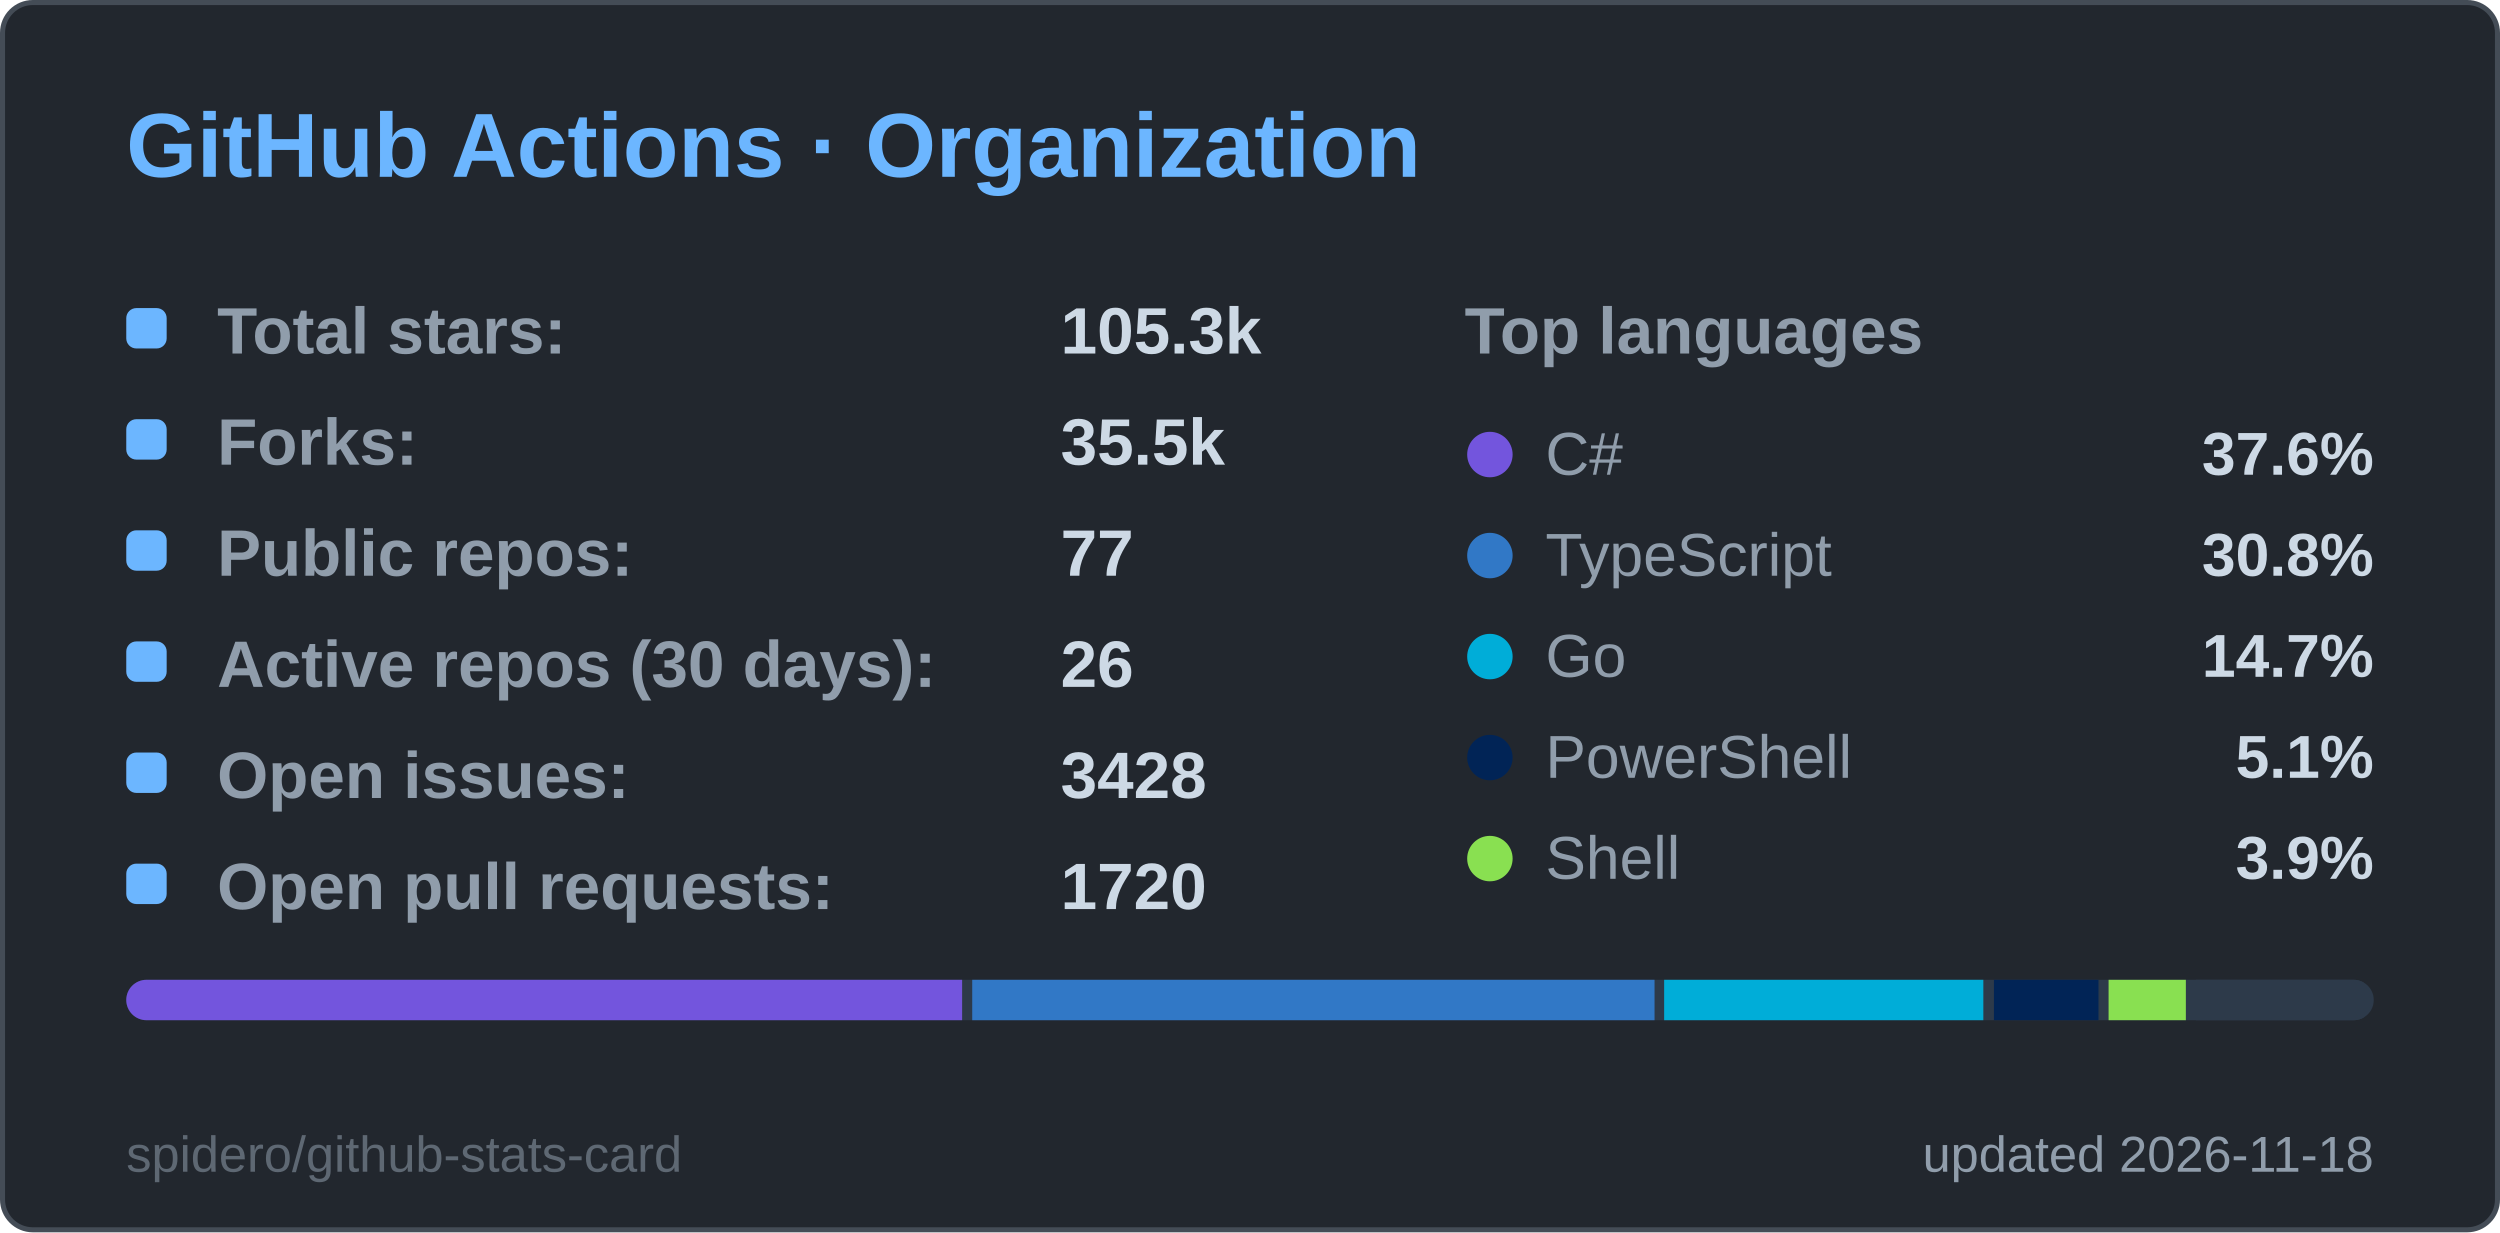
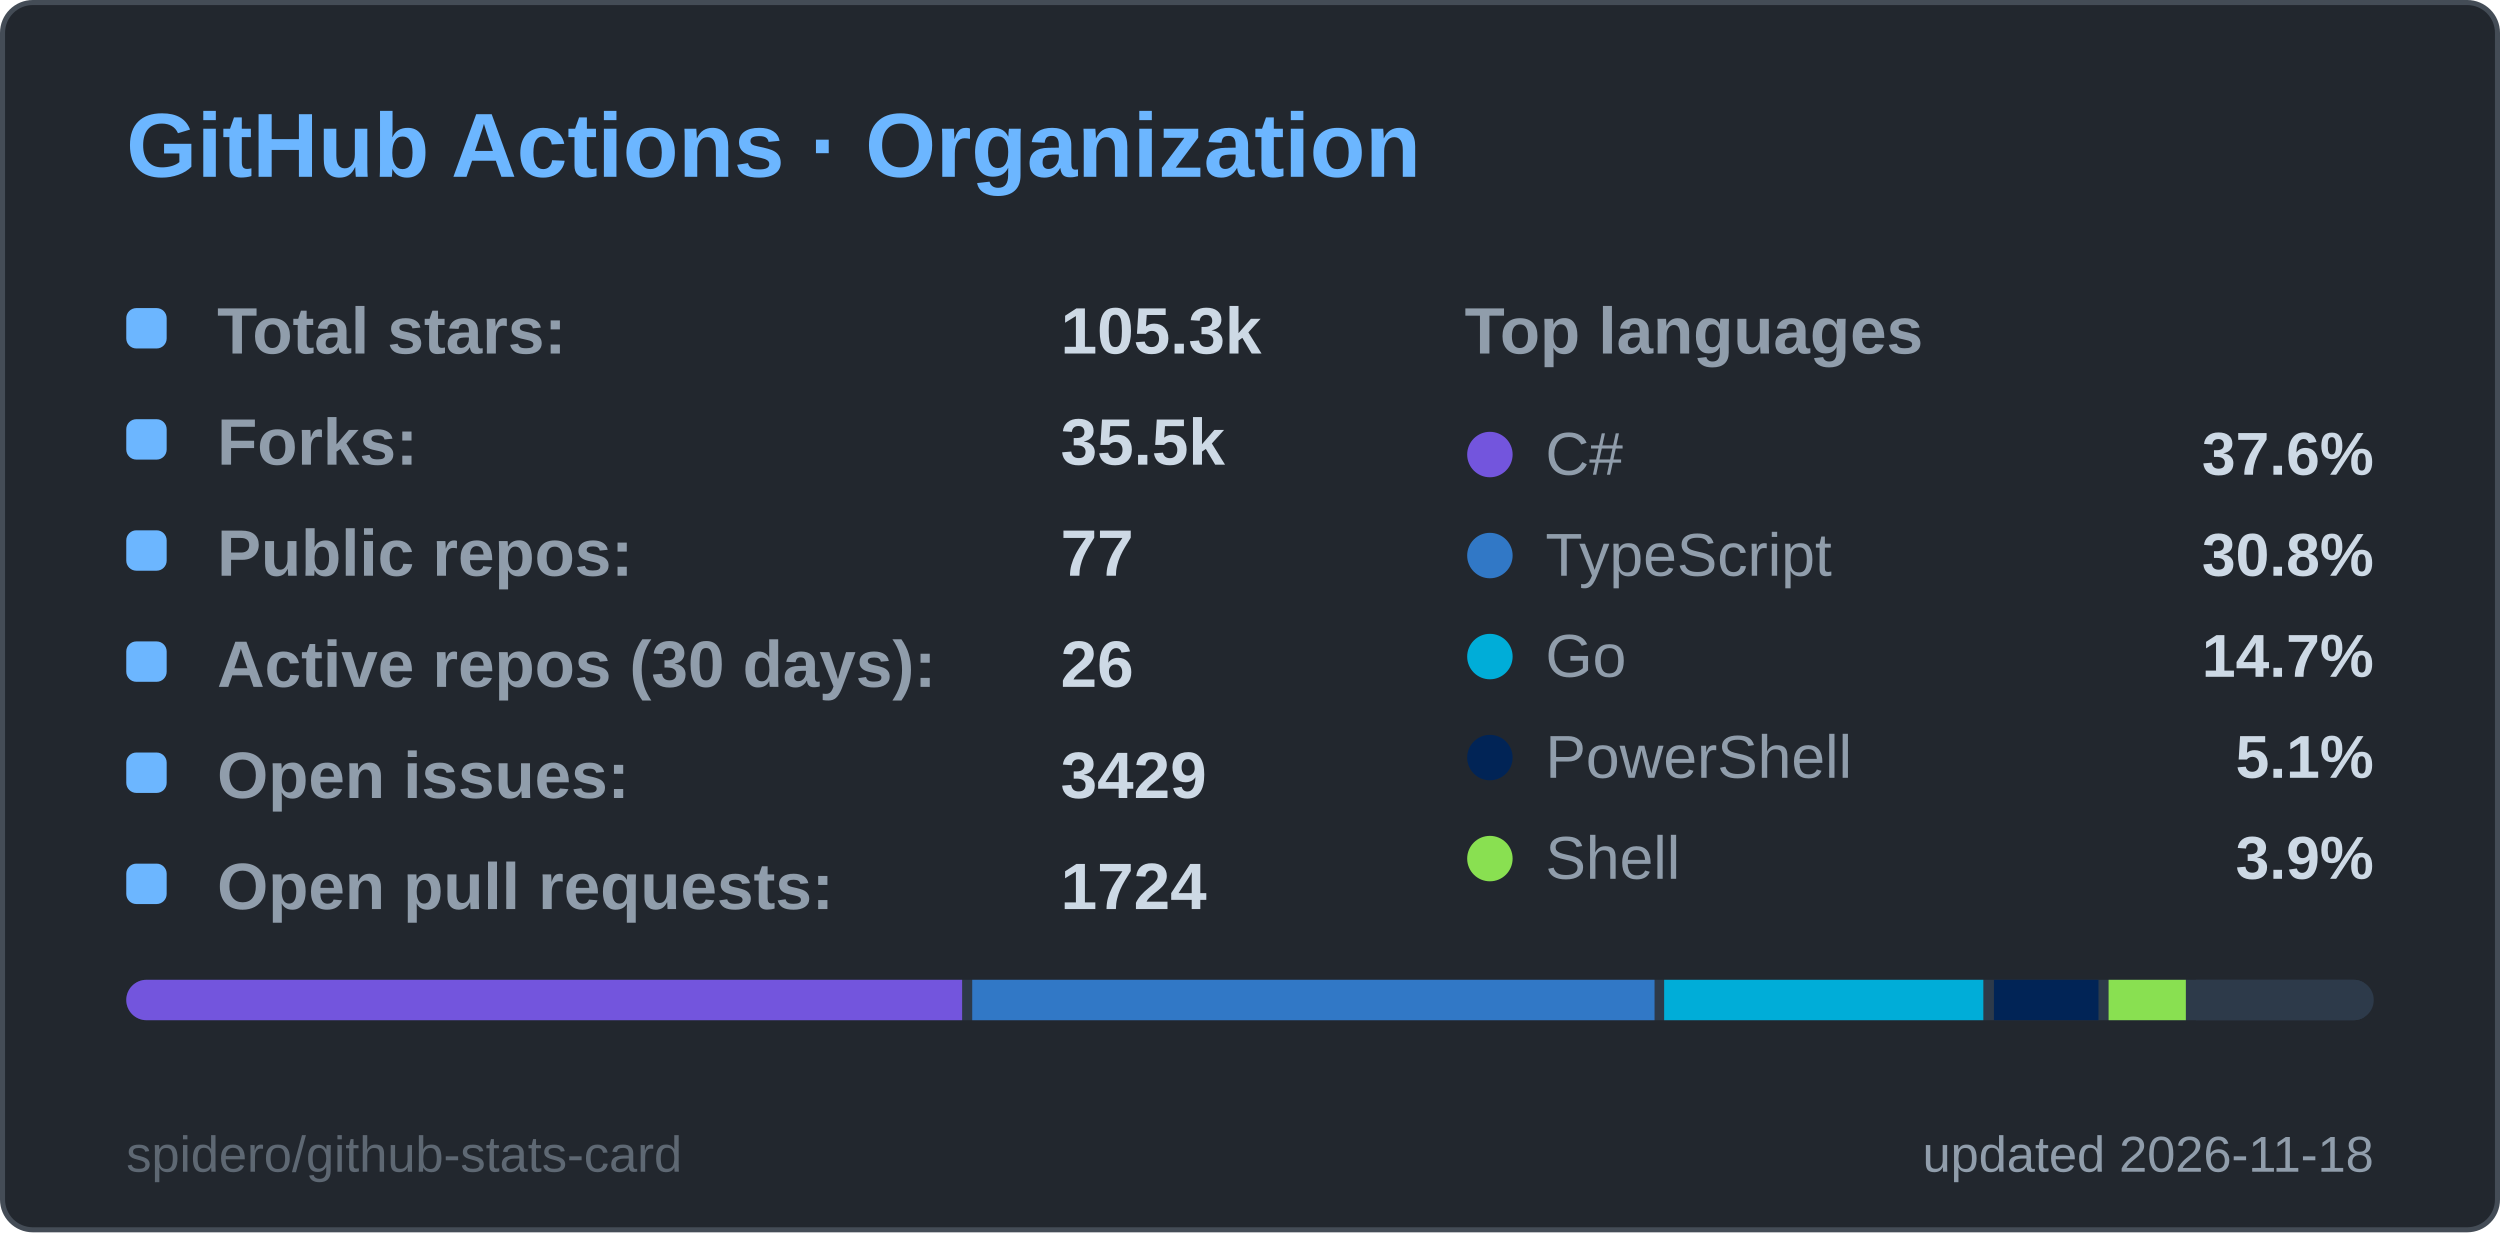
<svg xmlns="http://www.w3.org/2000/svg" width="495" height="244" viewBox="0 0 495 244" role="img" aria-label="GitHub Actions · Organization">
  <style>
  .title { font: 600 18px 'Segoe UI', Ubuntu, 'Helvetica Neue', Arial, sans-serif; fill: #6cb6ff; }
  .label { font: 600 13px 'Segoe UI', Ubuntu, 'Helvetica Neue', Arial, sans-serif; fill: #909dab; }
  .value { font: 700 13px 'Segoe UI', Ubuntu, 'Helvetica Neue', Arial, sans-serif; fill: #cdd9e5; }
  .big { font: 700 22px 'Segoe UI', Ubuntu, 'Helvetica Neue', Arial, sans-serif; fill: #cdd9e5; }
  .small { font: 400 10px 'Segoe UI', Ubuntu, 'Helvetica Neue', Arial, sans-serif; fill: #909dab; }
  .credit { opacity: .55; }
  /* Visible by default; the animation only fades in from 0 (no-animation renderers show the final state) */
  .fade { animation: fade .5s ease-in-out backwards; }
  @keyframes fade { from { opacity: 0; } }
  @media (prefers-reduced-motion: reduce) { * { animation: none !important; } }

</style>
  <rect x="0.5" y="0.5" width="494" height="243" rx="6" fill="#22272e" stroke="#444c56" />
  <text x="25" y="35" class="title">GitHub Actions · Organization</text>
  <g class="fade" style="animation-delay:150ms">
    <rect x="25" y="61" width="8" height="8" rx="2" fill="#6cb6ff" />
    <text x="43" y="70" class="label">Total stars:</text>
    <text x="210" y="70" class="value">105.3k</text>
  </g>
  <g class="fade" style="animation-delay:270ms">
    <rect x="25" y="83" width="8" height="8" rx="2" fill="#6cb6ff" />
    <text x="43" y="92" class="label">Forks:</text>
    <text x="210" y="92" class="value">35.5k</text>
  </g>
  <g class="fade" style="animation-delay:390ms">
    <rect x="25" y="105" width="8" height="8" rx="2" fill="#6cb6ff" />
    <text x="43" y="114" class="label">Public repos:</text>
    <text x="210" y="114" class="value">77</text>
  </g>
  <g class="fade" style="animation-delay:510ms">
    <rect x="25" y="127" width="8" height="8" rx="2" fill="#6cb6ff" />
    <text x="43" y="136" class="label">Active repos (30 days):</text>
    <text x="210" y="136" class="value">26</text>
  </g>
  <g class="fade" style="animation-delay:630ms">
    <rect x="25" y="149" width="8" height="8" rx="2" fill="#6cb6ff" />
    <text x="43" y="158" class="label">Open issues:</text>
-     <text x="210" y="158" class="value">3428</text>
+     <text x="210" y="158" class="value">3429</text>
  </g>
  <g class="fade" style="animation-delay:750ms">
    <rect x="25" y="171" width="8" height="8" rx="2" fill="#6cb6ff" />
    <text x="43" y="180" class="label">Open pull requests:</text>
-     <text x="210" y="180" class="value">1720</text>
+     <text x="210" y="180" class="value">1724</text>
  </g>
  <text x="290" y="70" class="label">Top languages</text>
  <g class="fade" style="animation-delay:300ms">
    <circle cx="295" cy="90" r="4.5" fill="#7355dd" />
    <text x="306" y="94" class="small" style="font-size:12px">C#</text>
    <text x="470" y="94" text-anchor="end" class="value" style="font-size:12px">37.6%</text>
  </g>
  <g class="fade" style="animation-delay:400ms">
    <circle cx="295" cy="110" r="4.5" fill="#3178c6" />
    <text x="306" y="114" class="small" style="font-size:12px">TypeScript</text>
    <text x="470" y="114" text-anchor="end" class="value" style="font-size:12px">30.8%</text>
  </g>
  <g class="fade" style="animation-delay:500ms">
    <circle cx="295" cy="130" r="4.5" fill="#00ADD8" />
    <text x="306" y="134" class="small" style="font-size:12px">Go</text>
    <text x="470" y="134" text-anchor="end" class="value" style="font-size:12px">14.7%</text>
  </g>
  <g class="fade" style="animation-delay:600ms">
    <circle cx="295" cy="150" r="4.5" fill="#012456" />
    <text x="306" y="154" class="small" style="font-size:12px">PowerShell</text>
    <text x="470" y="154" text-anchor="end" class="value" style="font-size:12px">5.1%</text>
  </g>
  <g class="fade" style="animation-delay:700ms">
    <circle cx="295" cy="170" r="4.5" fill="#89e051" />
    <text x="306" y="174" class="small" style="font-size:12px">Shell</text>
    <text x="470" y="174" text-anchor="end" class="value" style="font-size:12px">3.9%</text>
  </g>
  <clipPath id="bar25194">
    <rect x="25" y="194" width="445" height="8" rx="4.0" />
  </clipPath>
  <g clip-path="url(#bar25194)">
    <rect x="25" y="194" width="445" height="8" fill="#2d3a4a" />
    <rect x="25.0" y="194" width="165.5" height="8" fill="#7355dd" />
    <rect x="192.5" y="194" width="135.1" height="8" fill="#3178c6" />
    <rect x="329.5" y="194" width="63.2" height="8" fill="#00ADD8" />
    <rect x="394.8" y="194" width="20.7" height="8" fill="#012456" />
    <rect x="417.5" y="194" width="15.3" height="8" fill="#89e051" />
    <rect x="434.8" y="194" width="33.2" height="8" fill="#2d3a4a" />
  </g>
  <text x="470" y="232" text-anchor="end" class="small">updated 2026-11-18</text>
  <a href="https://github.com/spidero/github-stats-card" target="_blank">
    <text x="25" y="232" class="small credit">spidero/github-stats-card</text>
  </a>
</svg>
